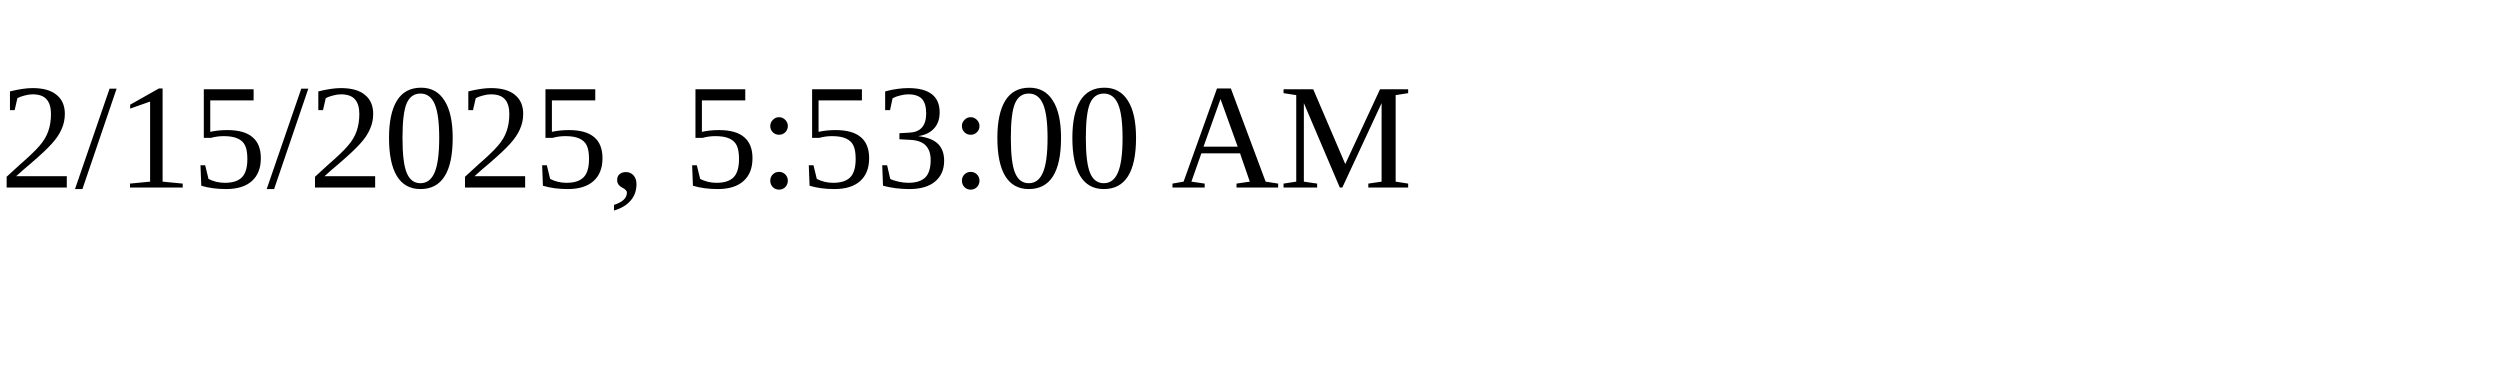
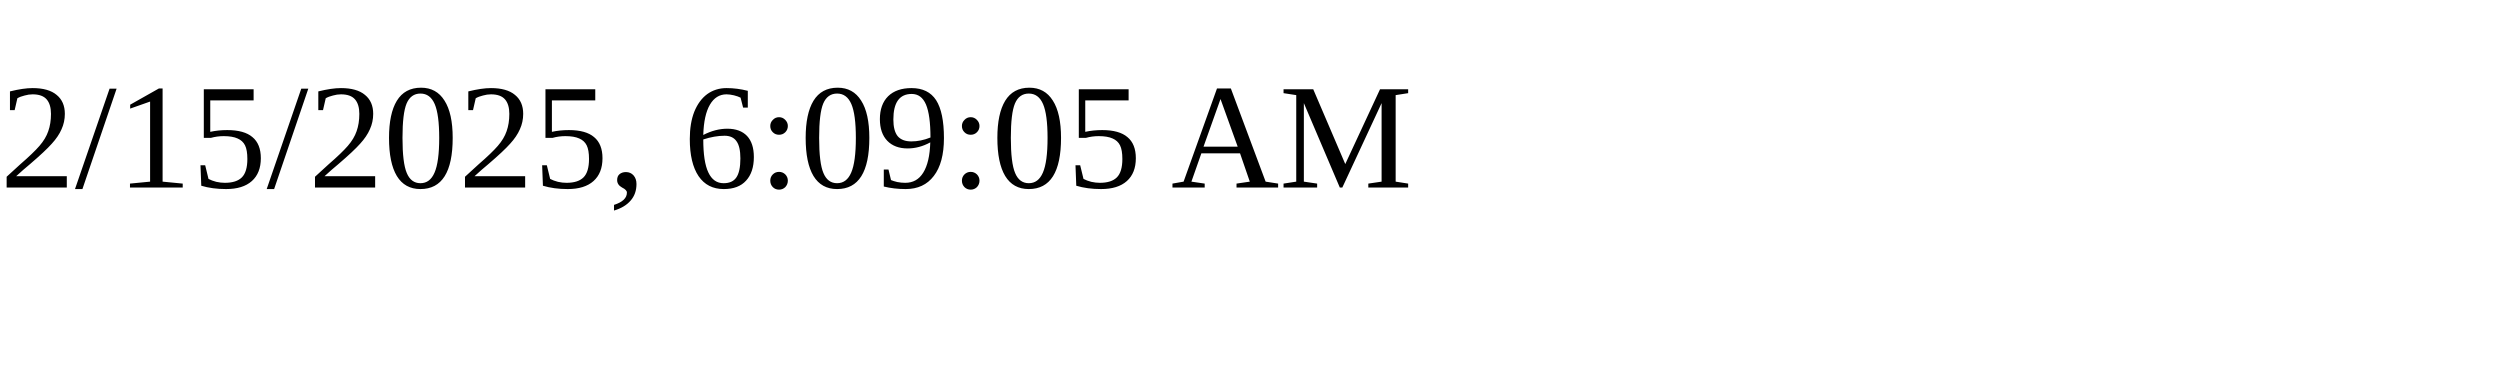
<svg xmlns="http://www.w3.org/2000/svg" height="30" width="200">
-   <text x="0" y="15">2/15/2025, 5:53:00 AM</text>
+   <text x="0" y="15">2/15/2025, 6:09:05 AM</text>
</svg>
